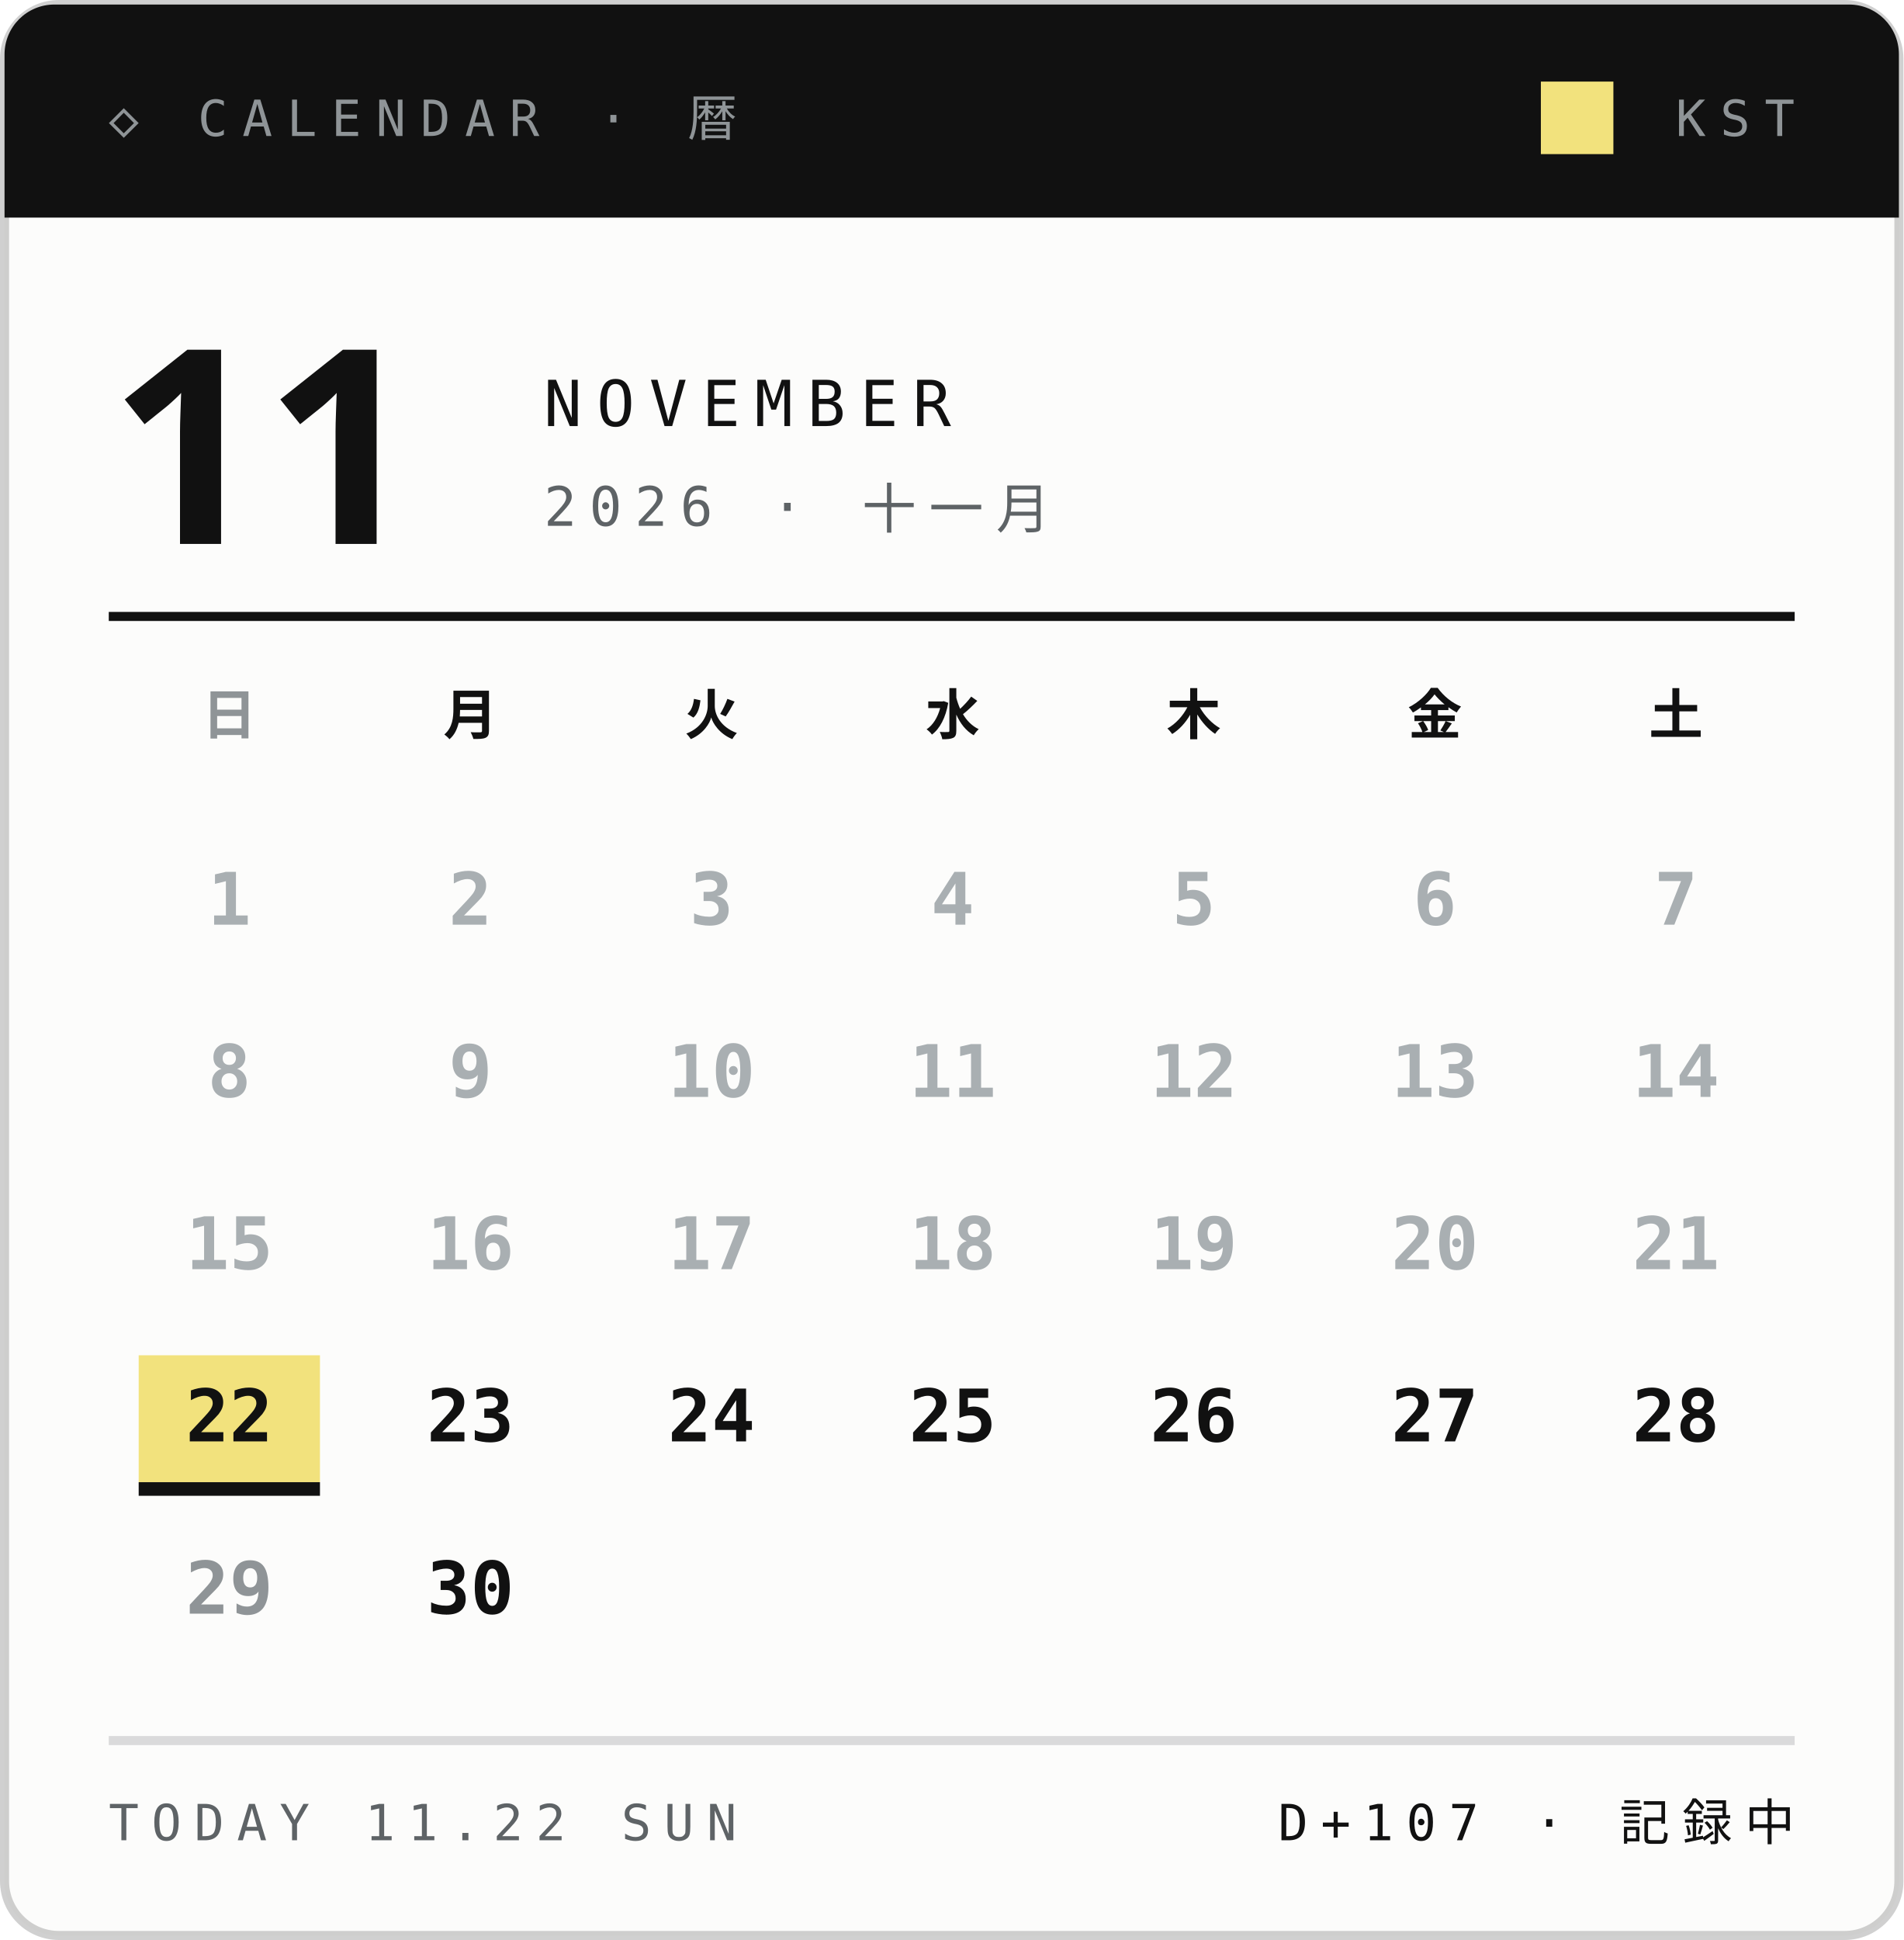
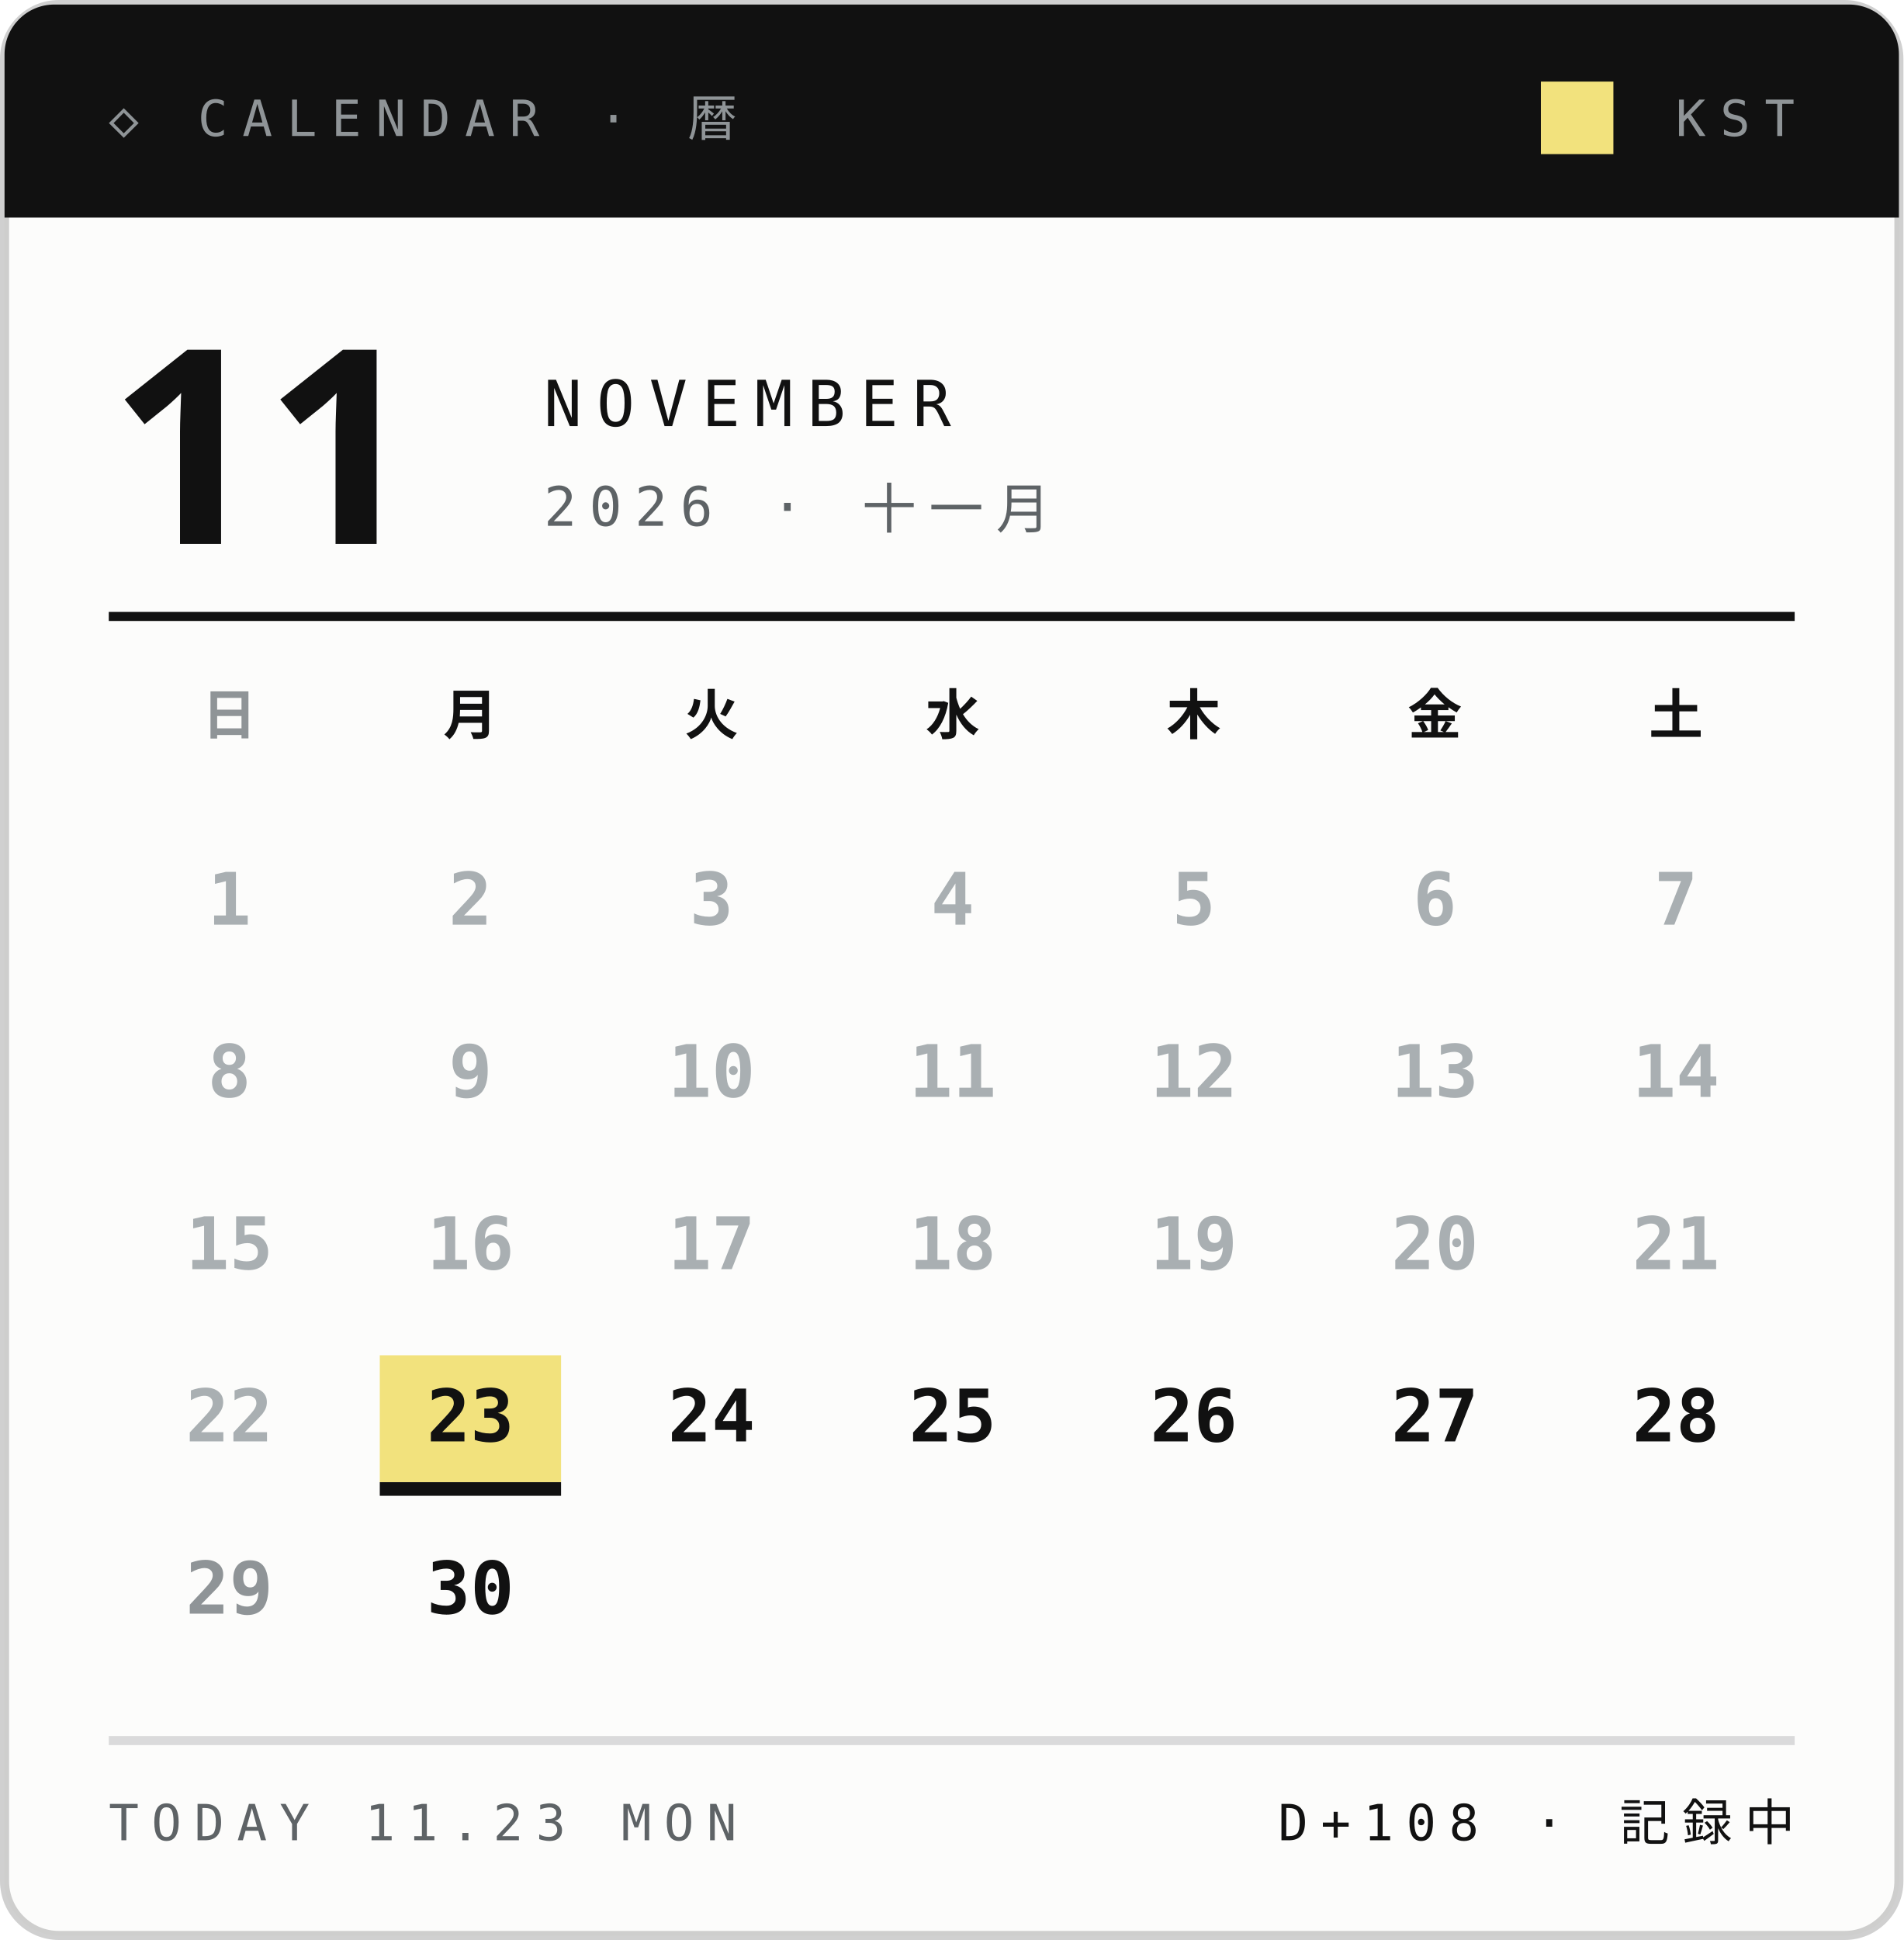
<svg xmlns="http://www.w3.org/2000/svg" width="210" height="214">
  <style>text{font:400 6.5px 'IBM Plex Mono',Menlo,monospace;letter-spacing:1.2px;fill:#5E6366}.s{font-size:5.5px}.v{font-weight:600;font-size:9px;fill:#111;letter-spacing:0}.b{font:900 20px 'Arial Black',sans-serif;fill:#111;letter-spacing:0}.j{font:800 11px 'Hiragino Sans','Noto Sans JP',sans-serif;fill:#111;letter-spacing:2px}</style>
  <rect x=".5" y=".5" width="209" height="213" rx="6" fill="#FCFCFB" stroke="#14151633" />
  <path d="M6 .5h198a5.5 5.5 0 0 1 5.5 5.5V24H.5V6A5.5 5.5 0 0 1 6 .5z" fill="#111" />
  <text x="12" y="15" style="font-size:5.5px;letter-spacing:1.6px;fill:#8F9497">◇ CALENDAR · 暦</text>
  <text x="198" y="15" text-anchor="end" style="font-size:5.5px;letter-spacing:1.6px;fill:#8F9497">KST</text>
  <rect x="170" y="9" width="8" height="8" fill="#F2E27D" />
  <text class="b" x="12" y="60" style="font-size:30px">11</text>
  <text x="60" y="47" style="font-size:7px;letter-spacing:1.6px;fill:#111">NOVEMBER</text>
  <text x="60" y="58" style="font-size:6px;letter-spacing:1.4px">2026 · 十一月</text>
  <path d="M12 68H198" stroke="#111" />
  <text class="j" x="25.3" y="81" text-anchor="middle" style="font-size:6px;letter-spacing:0;fill:#8F9497">日</text>
  <text class="j" x="51.9" y="81" text-anchor="middle" style="font-size:6px;letter-spacing:0;fill:#111">月</text>
  <text class="j" x="78.5" y="81" text-anchor="middle" style="font-size:6px;letter-spacing:0;fill:#111">火</text>
  <text class="j" x="105.1" y="81" text-anchor="middle" style="font-size:6px;letter-spacing:0;fill:#111">水</text>
  <text class="j" x="131.7" y="81" text-anchor="middle" style="font-size:6px;letter-spacing:0;fill:#111">木</text>
  <text class="j" x="158.3" y="81" text-anchor="middle" style="font-size:6px;letter-spacing:0;fill:#111">金</text>
  <text class="j" x="184.9" y="81" text-anchor="middle" style="font-size:6px;letter-spacing:0;fill:#111">土</text>
  <text class="v" x="25.3" y="102.0" text-anchor="middle" style="font-size:8px;fill:#A9AFB2">1</text>
  <text class="v" x="51.9" y="102.0" text-anchor="middle" style="font-size:8px;fill:#A9AFB2">2</text>
  <text class="v" x="78.5" y="102.0" text-anchor="middle" style="font-size:8px;fill:#A9AFB2">3</text>
  <text class="v" x="105.1" y="102.0" text-anchor="middle" style="font-size:8px;fill:#A9AFB2">4</text>
  <text class="v" x="131.7" y="102.0" text-anchor="middle" style="font-size:8px;fill:#A9AFB2">5</text>
  <text class="v" x="158.3" y="102.0" text-anchor="middle" style="font-size:8px;fill:#A9AFB2">6</text>
  <text class="v" x="184.9" y="102.0" text-anchor="middle" style="font-size:8px;fill:#A9AFB2">7</text>
  <text class="v" x="25.3" y="121.0" text-anchor="middle" style="font-size:8px;fill:#A9AFB2">8</text>
  <text class="v" x="51.9" y="121.0" text-anchor="middle" style="font-size:8px;fill:#A9AFB2">9</text>
  <text class="v" x="78.5" y="121.0" text-anchor="middle" style="font-size:8px;fill:#A9AFB2">10</text>
  <text class="v" x="105.1" y="121.0" text-anchor="middle" style="font-size:8px;fill:#A9AFB2">11</text>
  <text class="v" x="131.7" y="121.0" text-anchor="middle" style="font-size:8px;fill:#A9AFB2">12</text>
  <text class="v" x="158.3" y="121.0" text-anchor="middle" style="font-size:8px;fill:#A9AFB2">13</text>
  <text class="v" x="184.9" y="121.0" text-anchor="middle" style="font-size:8px;fill:#A9AFB2">14</text>
  <text class="v" x="25.3" y="140.0" text-anchor="middle" style="font-size:8px;fill:#A9AFB2">15</text>
  <text class="v" x="51.9" y="140.0" text-anchor="middle" style="font-size:8px;fill:#A9AFB2">16</text>
  <text class="v" x="78.5" y="140.0" text-anchor="middle" style="font-size:8px;fill:#A9AFB2">17</text>
  <text class="v" x="105.1" y="140.0" text-anchor="middle" style="font-size:8px;fill:#A9AFB2">18</text>
  <text class="v" x="131.7" y="140.0" text-anchor="middle" style="font-size:8px;fill:#A9AFB2">19</text>
  <text class="v" x="158.3" y="140.0" text-anchor="middle" style="font-size:8px;fill:#A9AFB2">20</text>
  <text class="v" x="184.9" y="140.0" text-anchor="middle" style="font-size:8px;fill:#A9AFB2">21</text>
-   <rect x="15.3" y="149.5" width="20" height="14" fill="#F2E27D" />
-   <rect x="15.3" y="163.5" width="20" height="1.5" fill="#111" />
-   <text class="v" x="25.3" y="159.0" text-anchor="middle" style="font-size:8px;fill:#111">22</text>
+   <text class="v" x="25.3" y="159.0" text-anchor="middle" style="font-size:8px;fill:#A9AFB2">22</text>
+   <rect x="41.9" y="149.5" width="20" height="14" fill="#F2E27D" />
+   <rect x="41.9" y="163.5" width="20" height="1.5" fill="#111" />
  <text class="v" x="51.9" y="159.0" text-anchor="middle" style="font-size:8px;fill:#111">23</text>
  <text class="v" x="78.5" y="159.0" text-anchor="middle" style="font-size:8px;fill:#111">24</text>
  <text class="v" x="105.1" y="159.0" text-anchor="middle" style="font-size:8px;fill:#111">25</text>
  <text class="v" x="131.7" y="159.0" text-anchor="middle" style="font-size:8px;fill:#111">26</text>
  <text class="v" x="158.3" y="159.0" text-anchor="middle" style="font-size:8px;fill:#111">27</text>
  <text class="v" x="184.9" y="159.0" text-anchor="middle" style="font-size:8px;fill:#111">28</text>
  <text class="v" x="25.3" y="178.0" text-anchor="middle" style="font-size:8px;fill:#8F9497">29</text>
  <text class="v" x="51.9" y="178.0" text-anchor="middle" style="font-size:8px;fill:#111">30</text>
  <path d="M12 192H198" stroke="#14151624" />
-   <text x="12" y="203" style="font-size:5.5px;letter-spacing:1.4px">TODAY 11.22 SUN</text>
-   <text x="198" y="203" text-anchor="end" style="font-size:5.5px;letter-spacing:1.4px;fill:#111">D+107 · 記録中</text>
+   <text x="12" y="203" style="font-size:5.5px;letter-spacing:1.4px">TODAY 11.23 MON</text>
+   <text x="198" y="203" text-anchor="end" style="font-size:5.5px;letter-spacing:1.4px;fill:#111">D+108 · 記録中</text>
</svg>
